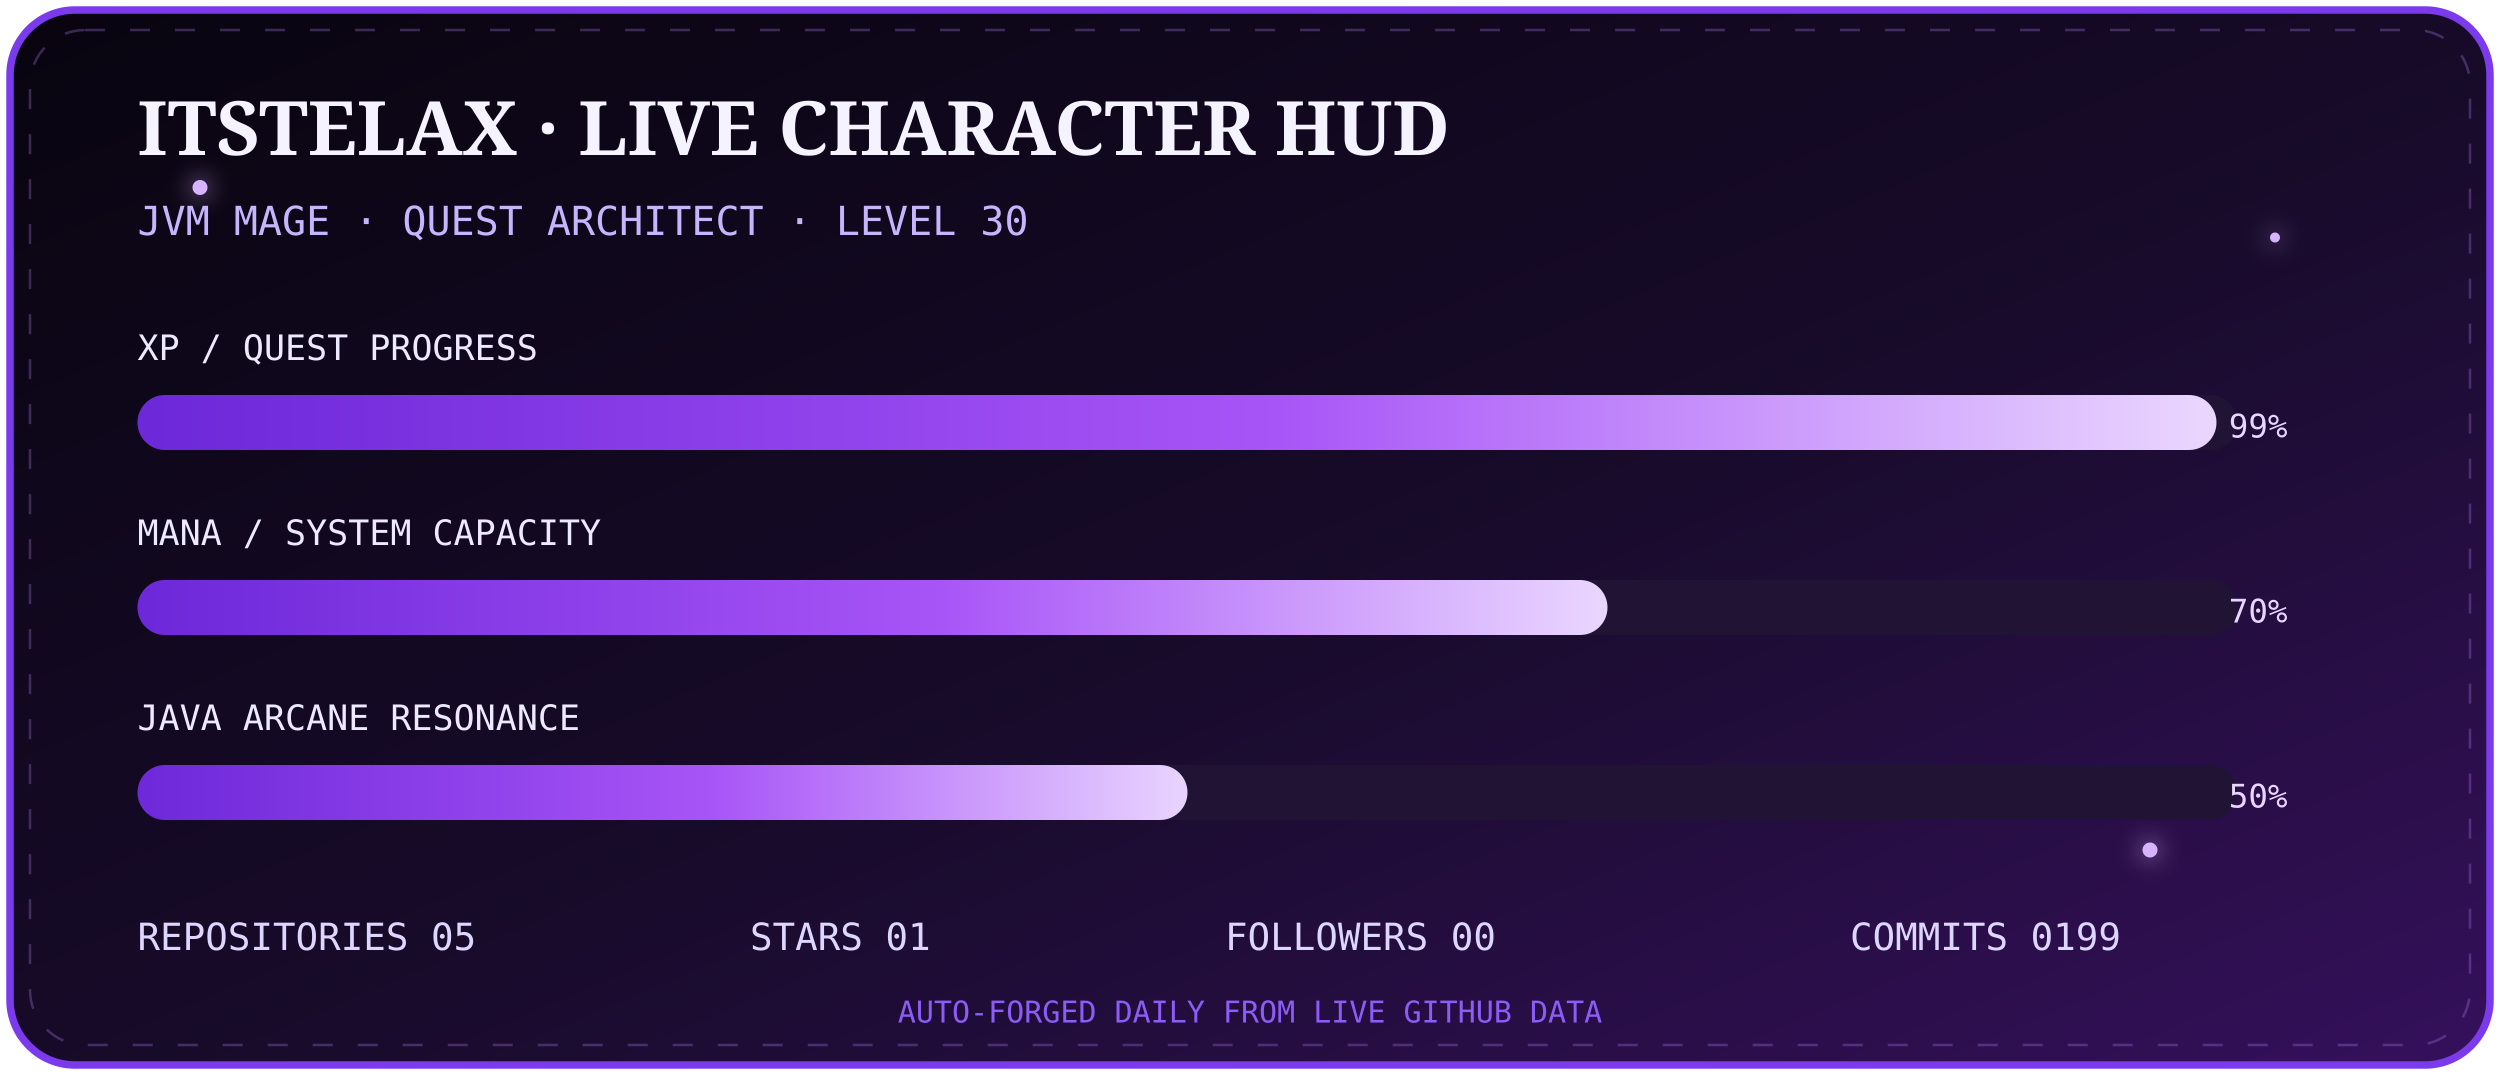
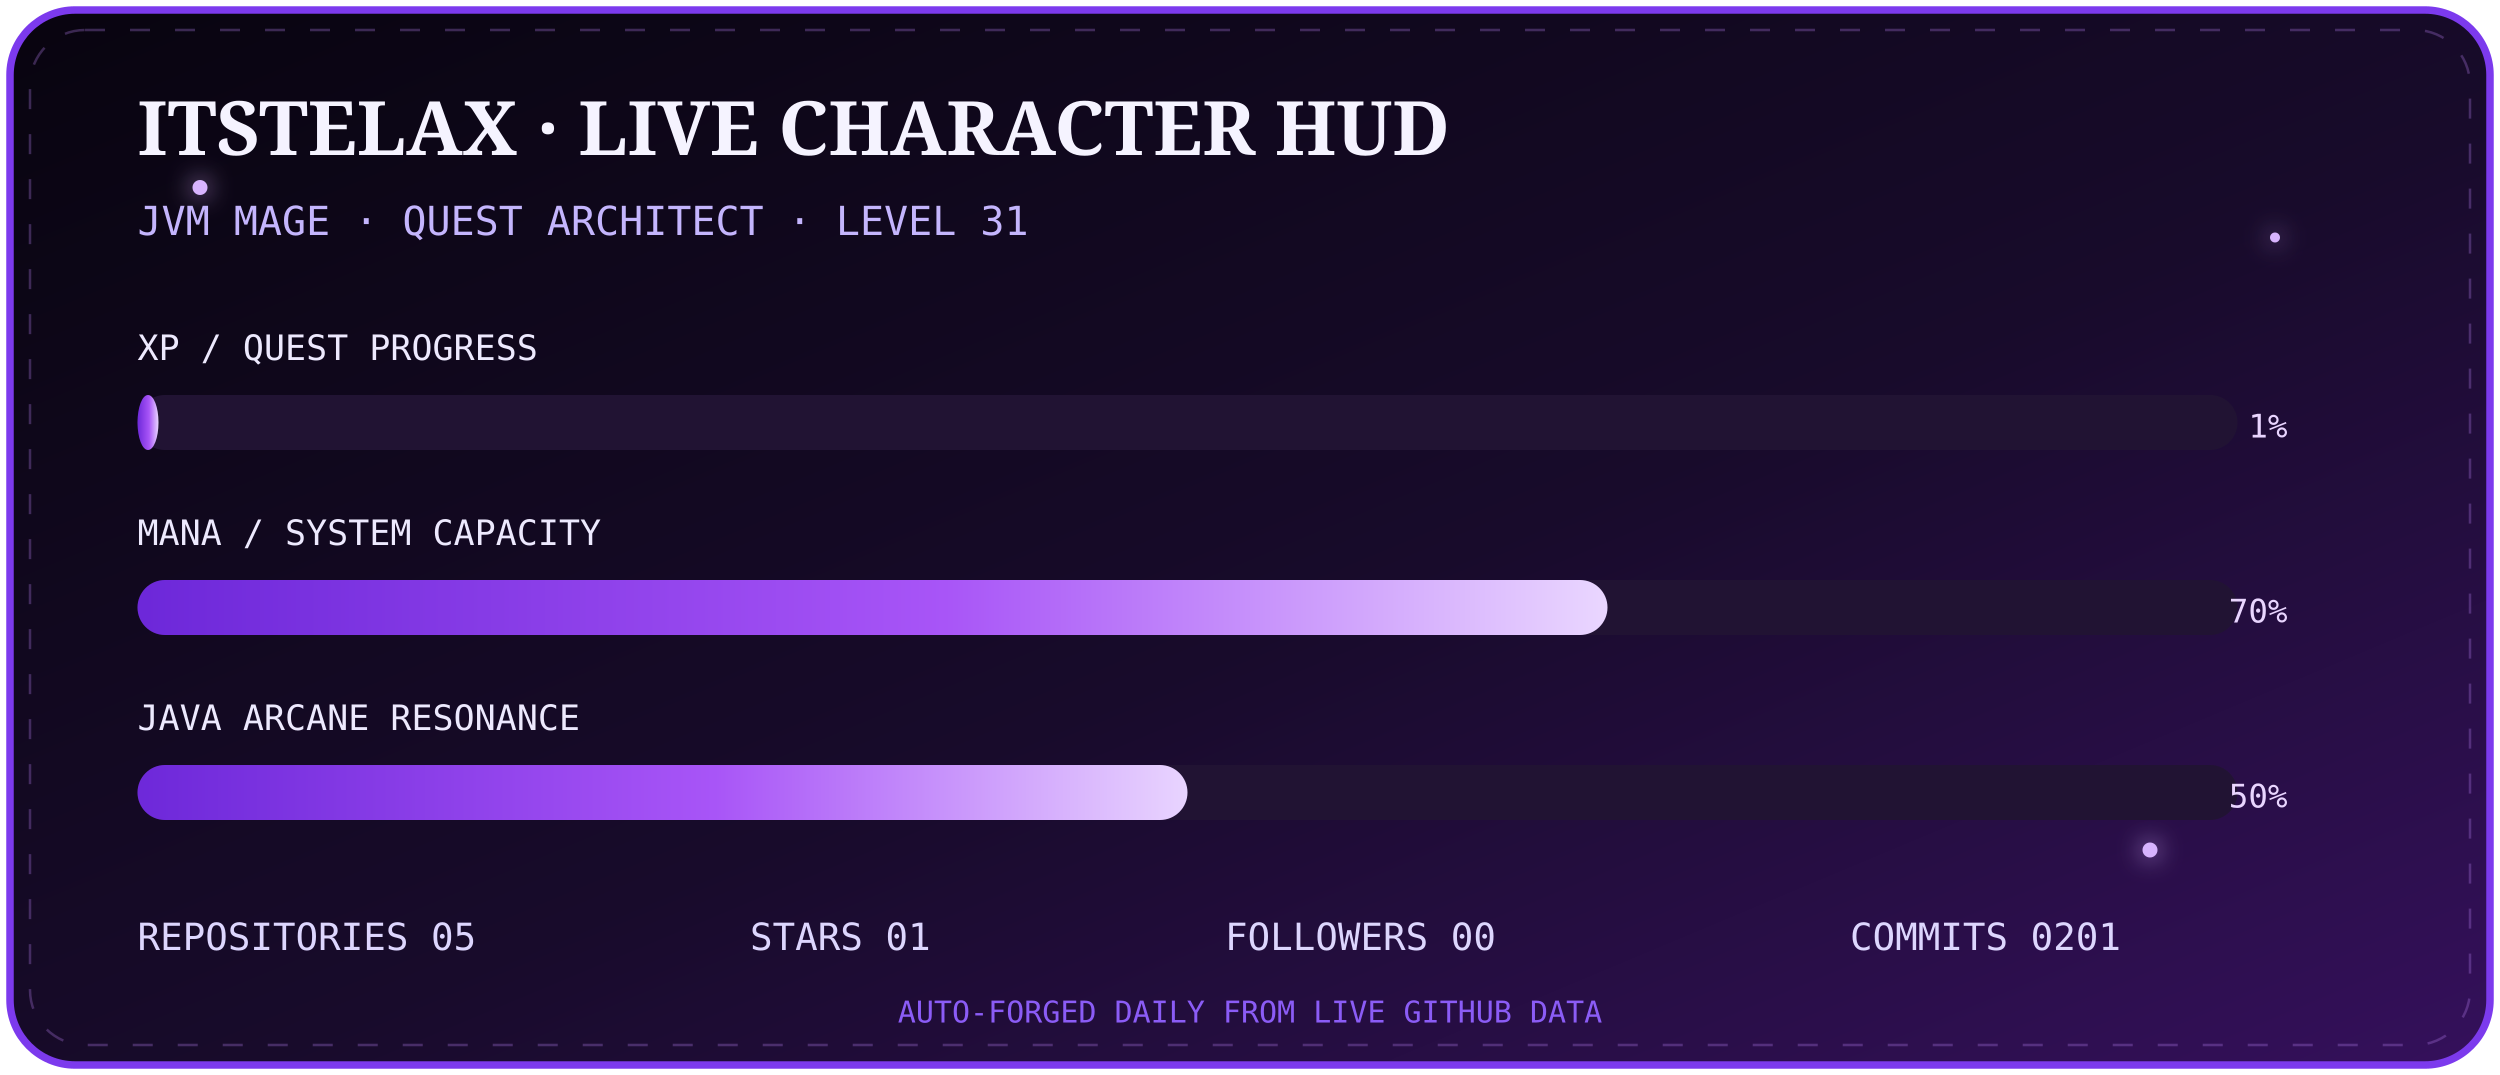
<svg xmlns="http://www.w3.org/2000/svg" width="1000" height="430" viewBox="0 0 1000 430">
  <defs>
    <linearGradient id="bg" x1="0" y1="0" x2="1" y2="1">
      <stop stop-color="#08040f" />
      <stop offset=".55" stop-color="#180b2b" />
      <stop offset="1" stop-color="#35105c" />
    </linearGradient>
    <linearGradient id="bar" x1="0" x2="1">
      <stop stop-color="#6d28d9" />
      <stop offset=".55" stop-color="#a855f7" />
      <stop offset="1" stop-color="#e9d5ff" />
    </linearGradient>
    <filter id="g">
      <feGaussianBlur stdDeviation="5" result="b" />
      <feMerge>
        <feMergeNode in="b" />
        <feMergeNode in="SourceGraphic" />
      </feMerge>
    </filter>
  </defs>
  <rect x="4" y="4" width="992" height="422" rx="26" fill="url(#bg)" stroke="#7c3aed" stroke-width="3" />
  <rect x="12" y="12" width="976" height="406" rx="22" fill="none" stroke="#c084fc" opacity=".28" stroke-dasharray="8 10">
    <animate attributeName="stroke-dashoffset" from="0" to="-72" dur="8s" repeatCount="indefinite" />
  </rect>
  <g fill="#d8b4fe" filter="url(#g)">
    <circle cx="80" cy="75" r="3">
      <animate attributeName="opacity" values=".2;1;.2" dur="2s" repeatCount="indefinite" />
    </circle>
    <circle cx="910" cy="95" r="2">
      <animate attributeName="opacity" values=".1;.9;.1" dur="2.8s" repeatCount="indefinite" />
    </circle>
    <circle cx="860" cy="340" r="3">
      <animate attributeName="opacity" values=".2;1;.2" dur="3.4s" repeatCount="indefinite" />
    </circle>
  </g>
  <text x="55" y="62" fill="#f5f3ff" font-size="30" font-family="Georgia,serif" font-weight="700">ITSTELAX · LIVE CHARACTER HUD</text>
-   <text x="55" y="94" fill="#c4b5fd" font-size="16" font-family="monospace">JVM MAGE · QUEST ARCHITECT · LEVEL 30</text>
+   <text x="55" y="94" fill="#c4b5fd" font-size="16" font-family="monospace">JVM MAGE · QUEST ARCHITECT · LEVEL 31</text>
  <g font-family="monospace">
    <text x="55" y="144" fill="#ede9fe" font-size="14">XP / QUEST PROGRESS</text>
    <rect x="55" y="158" width="840" height="22" rx="11" fill="#211333" />
-     <rect x="55" y="158" width="831.6" height="22" rx="11" fill="url(#bar)">
+     <rect x="55" y="158" width="8.4" height="22" rx="11" fill="url(#bar)">
      <animate attributeName="opacity" values=".75;1;.75" dur="2.5s" repeatCount="indefinite" />
    </rect>
-     <text x="915" y="175" text-anchor="end" fill="#e9d5ff" font-size="13">99%</text>
+     <text x="915" y="175" text-anchor="end" fill="#e9d5ff" font-size="13">1%</text>
    <text x="55" y="218" fill="#ede9fe" font-size="14">MANA / SYSTEM CAPACITY</text>
    <rect x="55" y="232" width="840" height="22" rx="11" fill="#211333" />
    <rect x="55" y="232" width="588.0" height="22" rx="11" fill="url(#bar)" />
    <text x="915" y="249" text-anchor="end" fill="#e9d5ff" font-size="13">70%</text>
    <text x="55" y="292" fill="#ede9fe" font-size="14">JAVA ARCANE RESONANCE</text>
    <rect x="55" y="306" width="840" height="22" rx="11" fill="#211333" />
    <rect x="55" y="306" width="420.0" height="22" rx="11" fill="url(#bar)" />
    <text x="915" y="323" text-anchor="end" fill="#e9d5ff" font-size="13">50%</text>
  </g>
  <g font-family="monospace" font-size="15" fill="#ddd6fe">
    <text x="55" y="380">REPOSITORIES  05</text>
    <text x="300" y="380">STARS  01</text>
    <text x="490" y="380">FOLLOWERS  00</text>
-     <text x="740" y="380">COMMITS  0199</text>
+     <text x="740" y="380">COMMITS  0201</text>
  </g>
  <text x="500" y="409" text-anchor="middle" fill="#8b5cf6" font-size="12" font-family="monospace">AUTO-FORGED DAILY FROM LIVE GITHUB DATA</text>
</svg>
